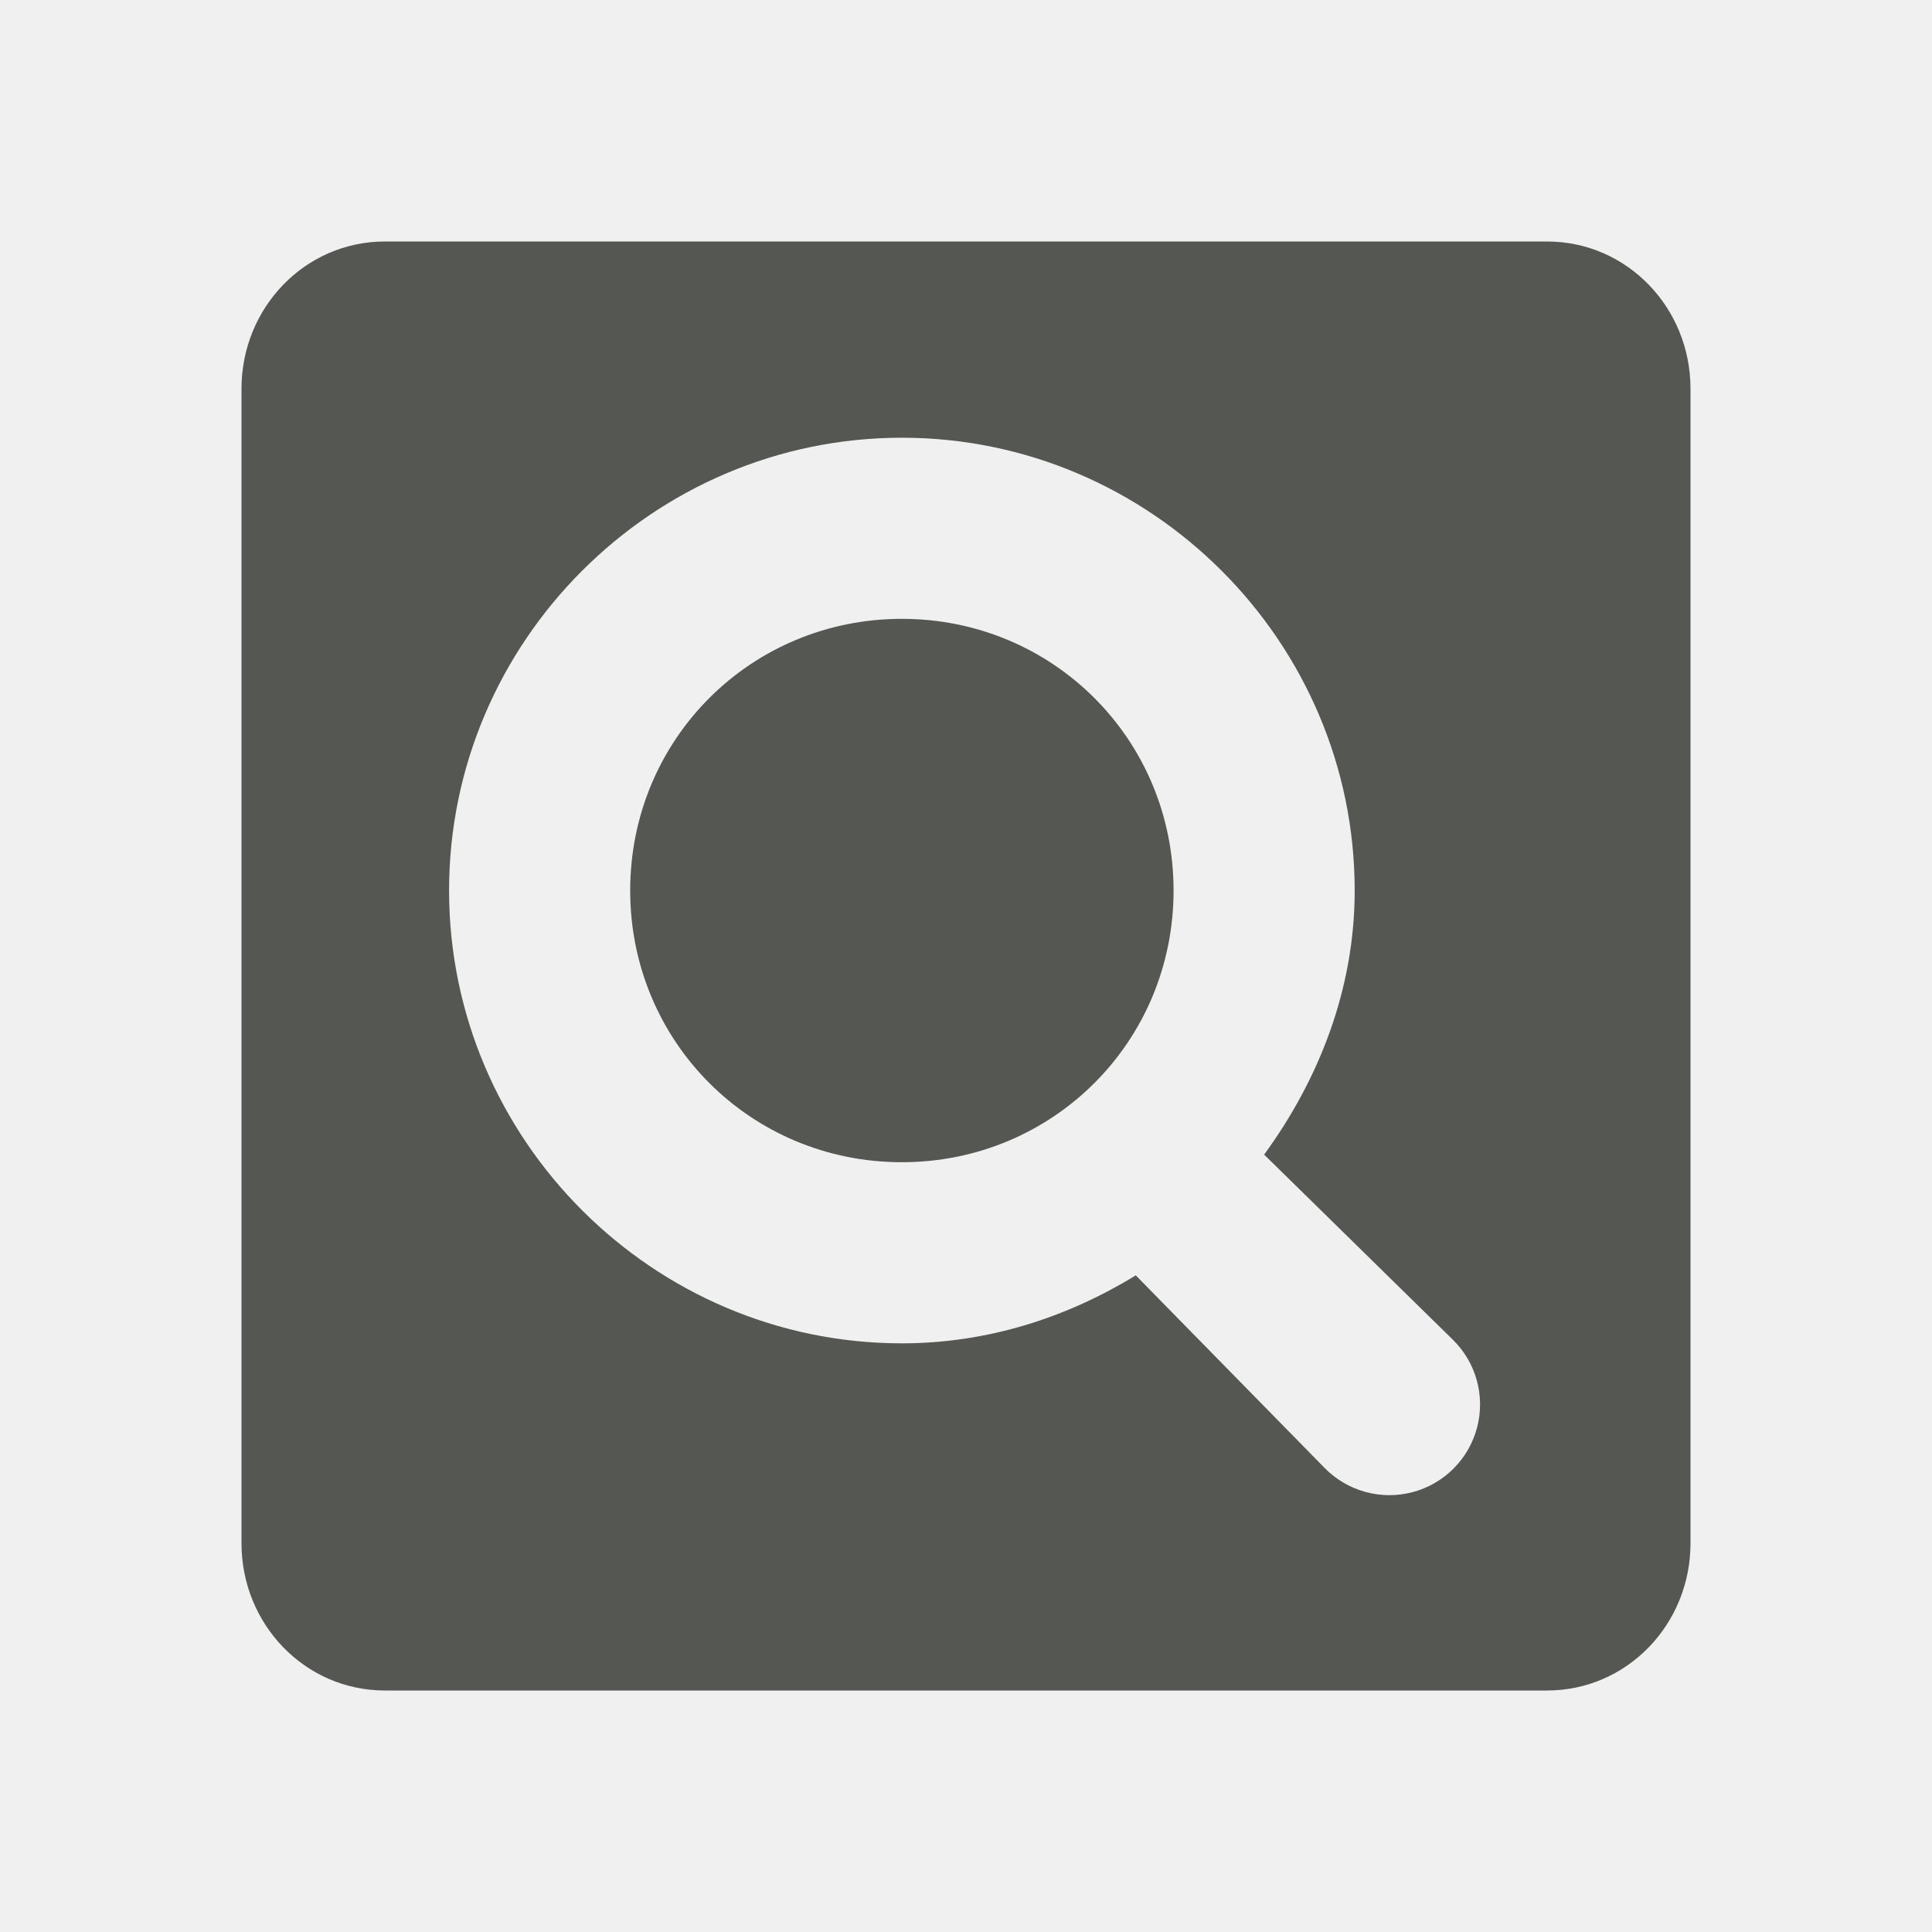
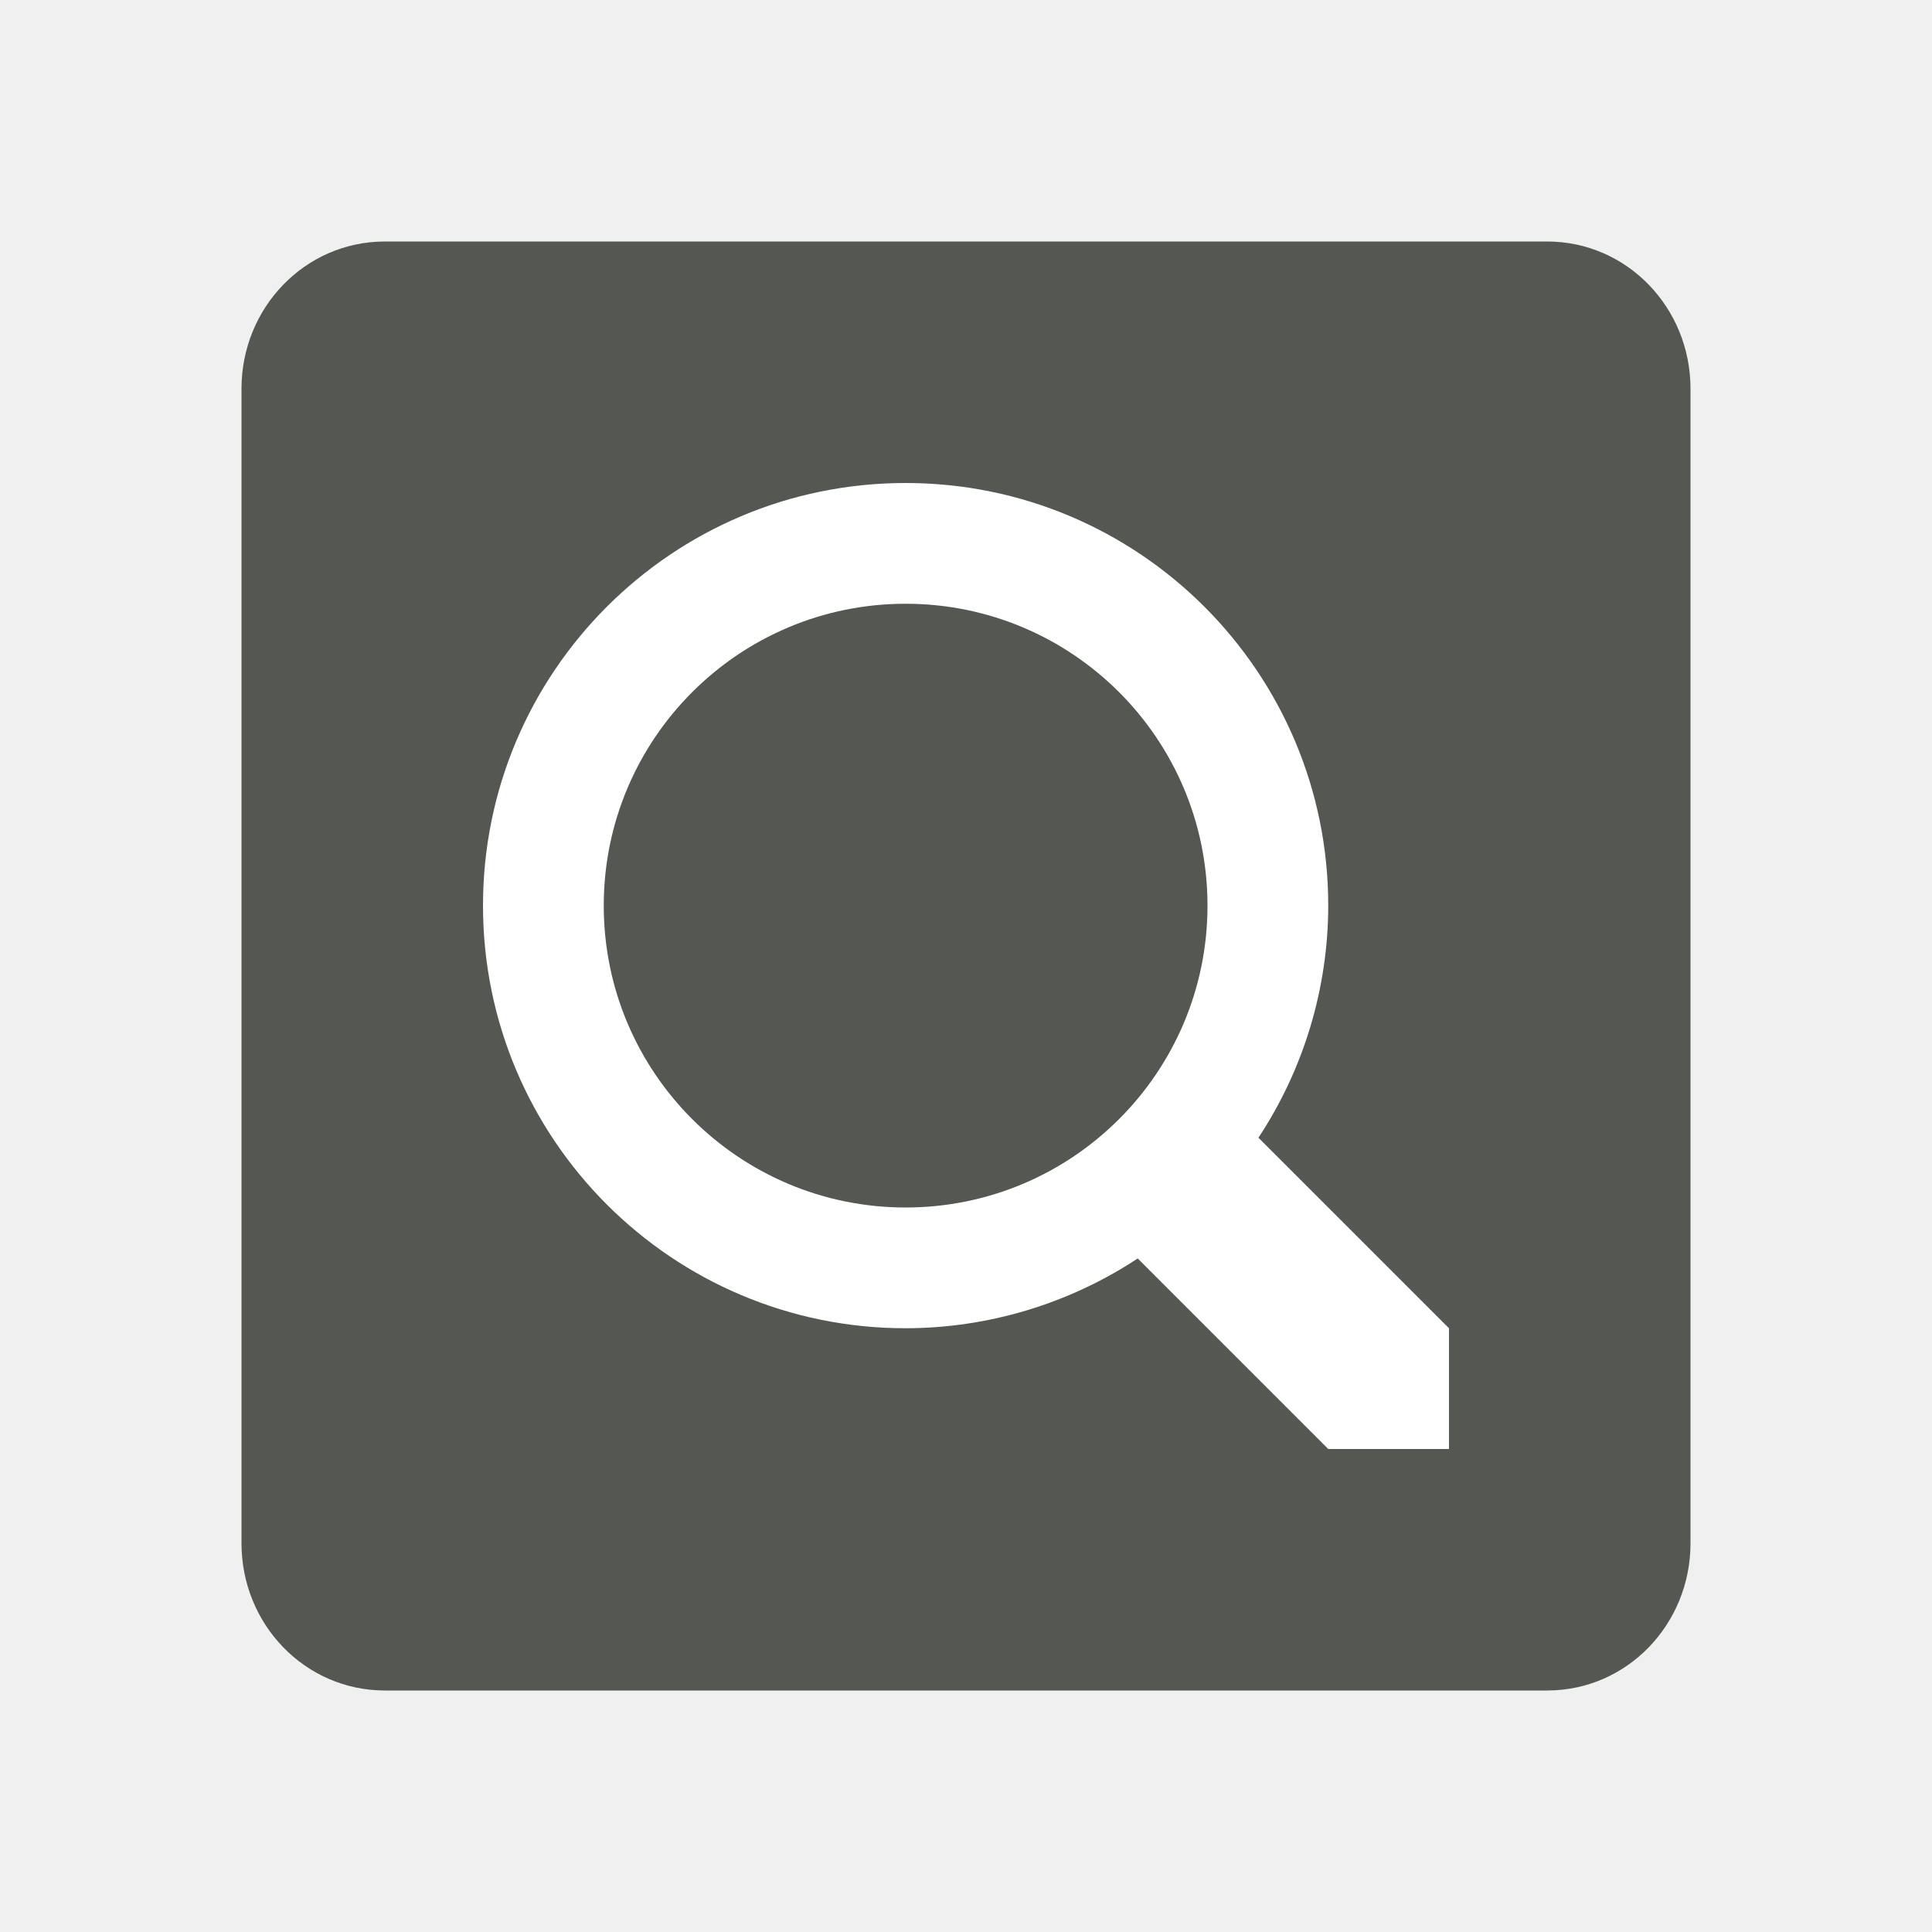
<svg xmlns="http://www.w3.org/2000/svg" viewBox="0 0 16 16">
-   <path style="fill:#555753" d="M 3.188 2 C 2.525 2 2 2.549 2 3.219 L 2 12.781 C 2 13.451 2.525 14 3.188 14 L 12.812 14 C 13.475 14 14 13.451 14 12.781 L 14 3.219 C 14 2.549 13.475 2 12.812 2 L 3.188 2 z M 7.469 3.625 C 9.531 3.625 11.219 5.313 11.219 7.375 C 11.219 8.195 10.92 8.944 10.469 9.562 L 12.031 11.094 A 0.751 0.751 0 1 1 10.969 12.156 L 9.406 10.562 C 8.838 10.91 8.18 11.125 7.469 11.125 C 5.407 11.125 3.719 9.437 3.719 7.375 C 3.719 5.313 5.407 3.625 7.469 3.625 z M 7.469 5.125 C 6.217 5.125 5.219 6.123 5.219 7.375 C 5.219 8.627 6.217 9.625 7.469 9.625 C 8.72 9.625 9.719 8.627 9.719 7.375 C 9.719 6.123 8.72 5.125 7.469 5.125 z " />
+   <path style="fill:#555753" d="M 3.188,2 C 2.525,2 2,2.549 2,3.219 v 9.562 C 2,13.451 2.525,14 3.188,14 h 9.625 C 13.475,14 14,13.451 14,12.781 V 3.219 C 14,2.549 13.475,2 12.812,2 Z" />
+   <path style="fill:#ffffff" d="M 7.5 4 A 3.5 3.5 0 0 0 4 7.5 A 3.5 3.5 0 0 0 7.5 11 A 3.5 3.5 0 0 0 9.422 10.422 L 11 12 L 12 12 L 12 11 L 10.422 9.422 A 3.5 3.5 0 0 0 11 7.5 A 3.5 3.5 0 0 0 7.5 4 z M 7.5 5 A 2.5 2.5 0 0 1 10 7.5 A 2.5 2.5 0 0 1 7.5 10 A 2.5 2.5 0 0 1 5 7.5 A 2.5 2.5 0 0 1 7.5 5 z " />
</svg>
